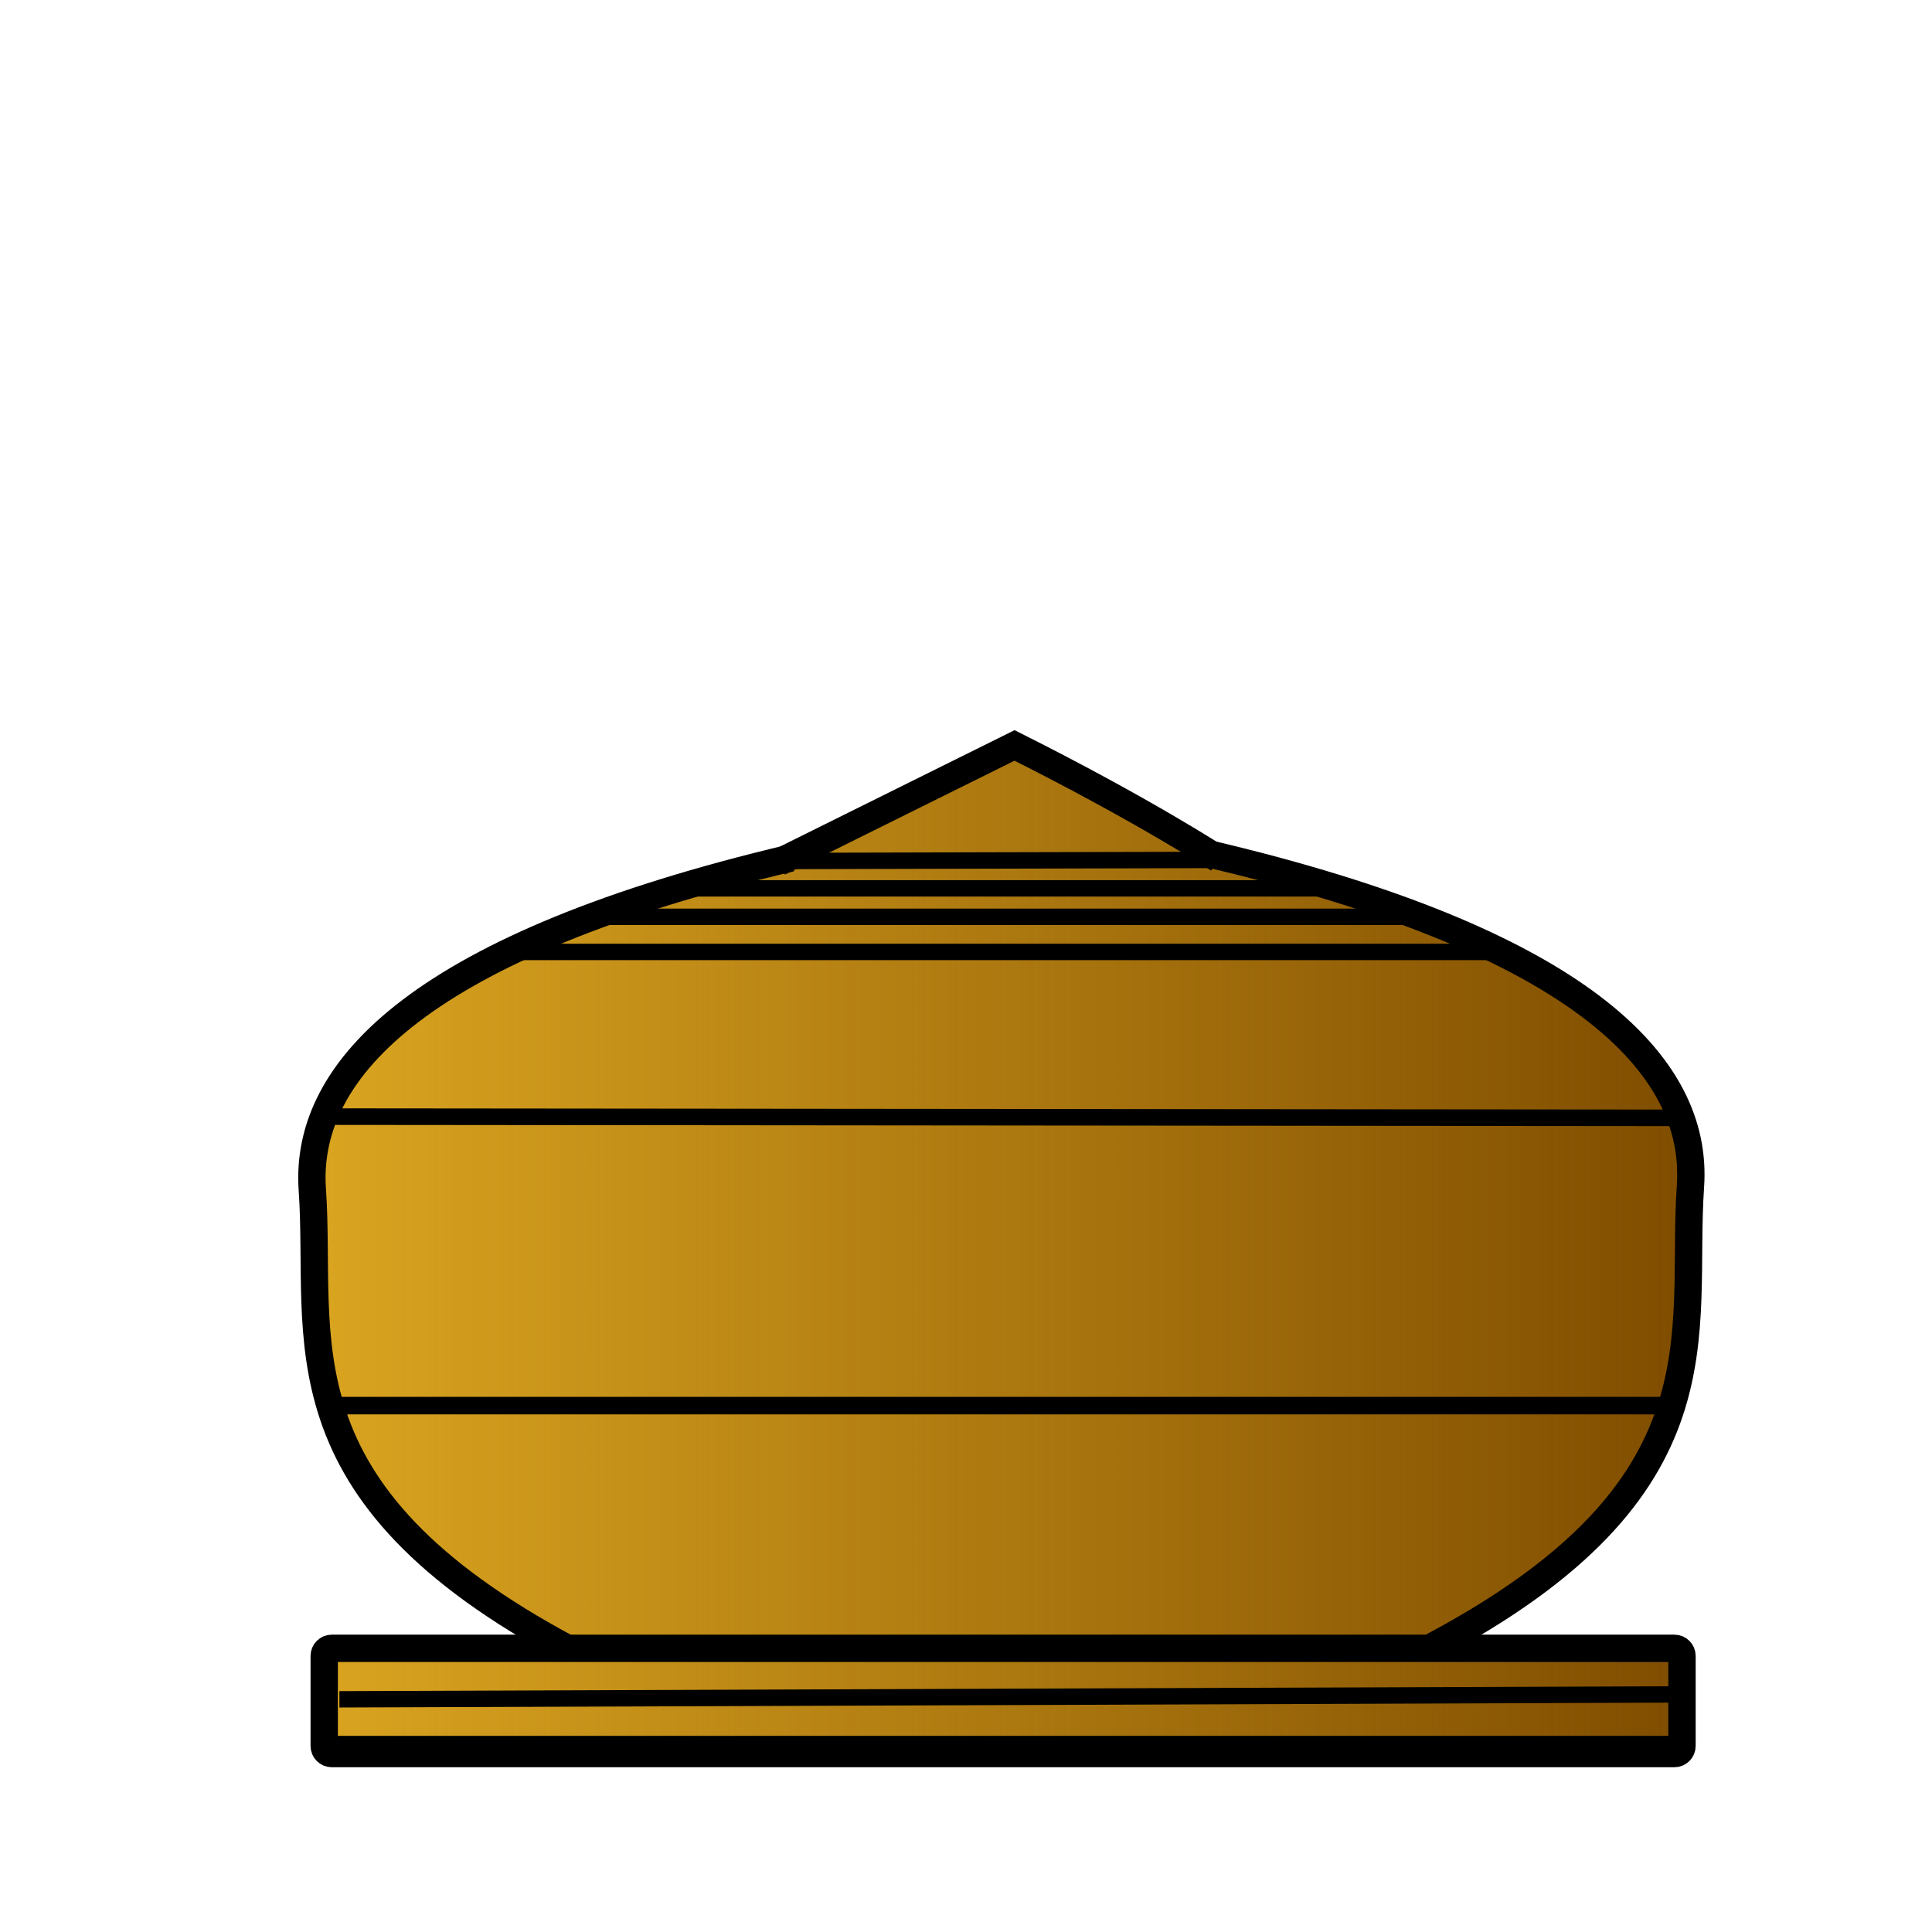
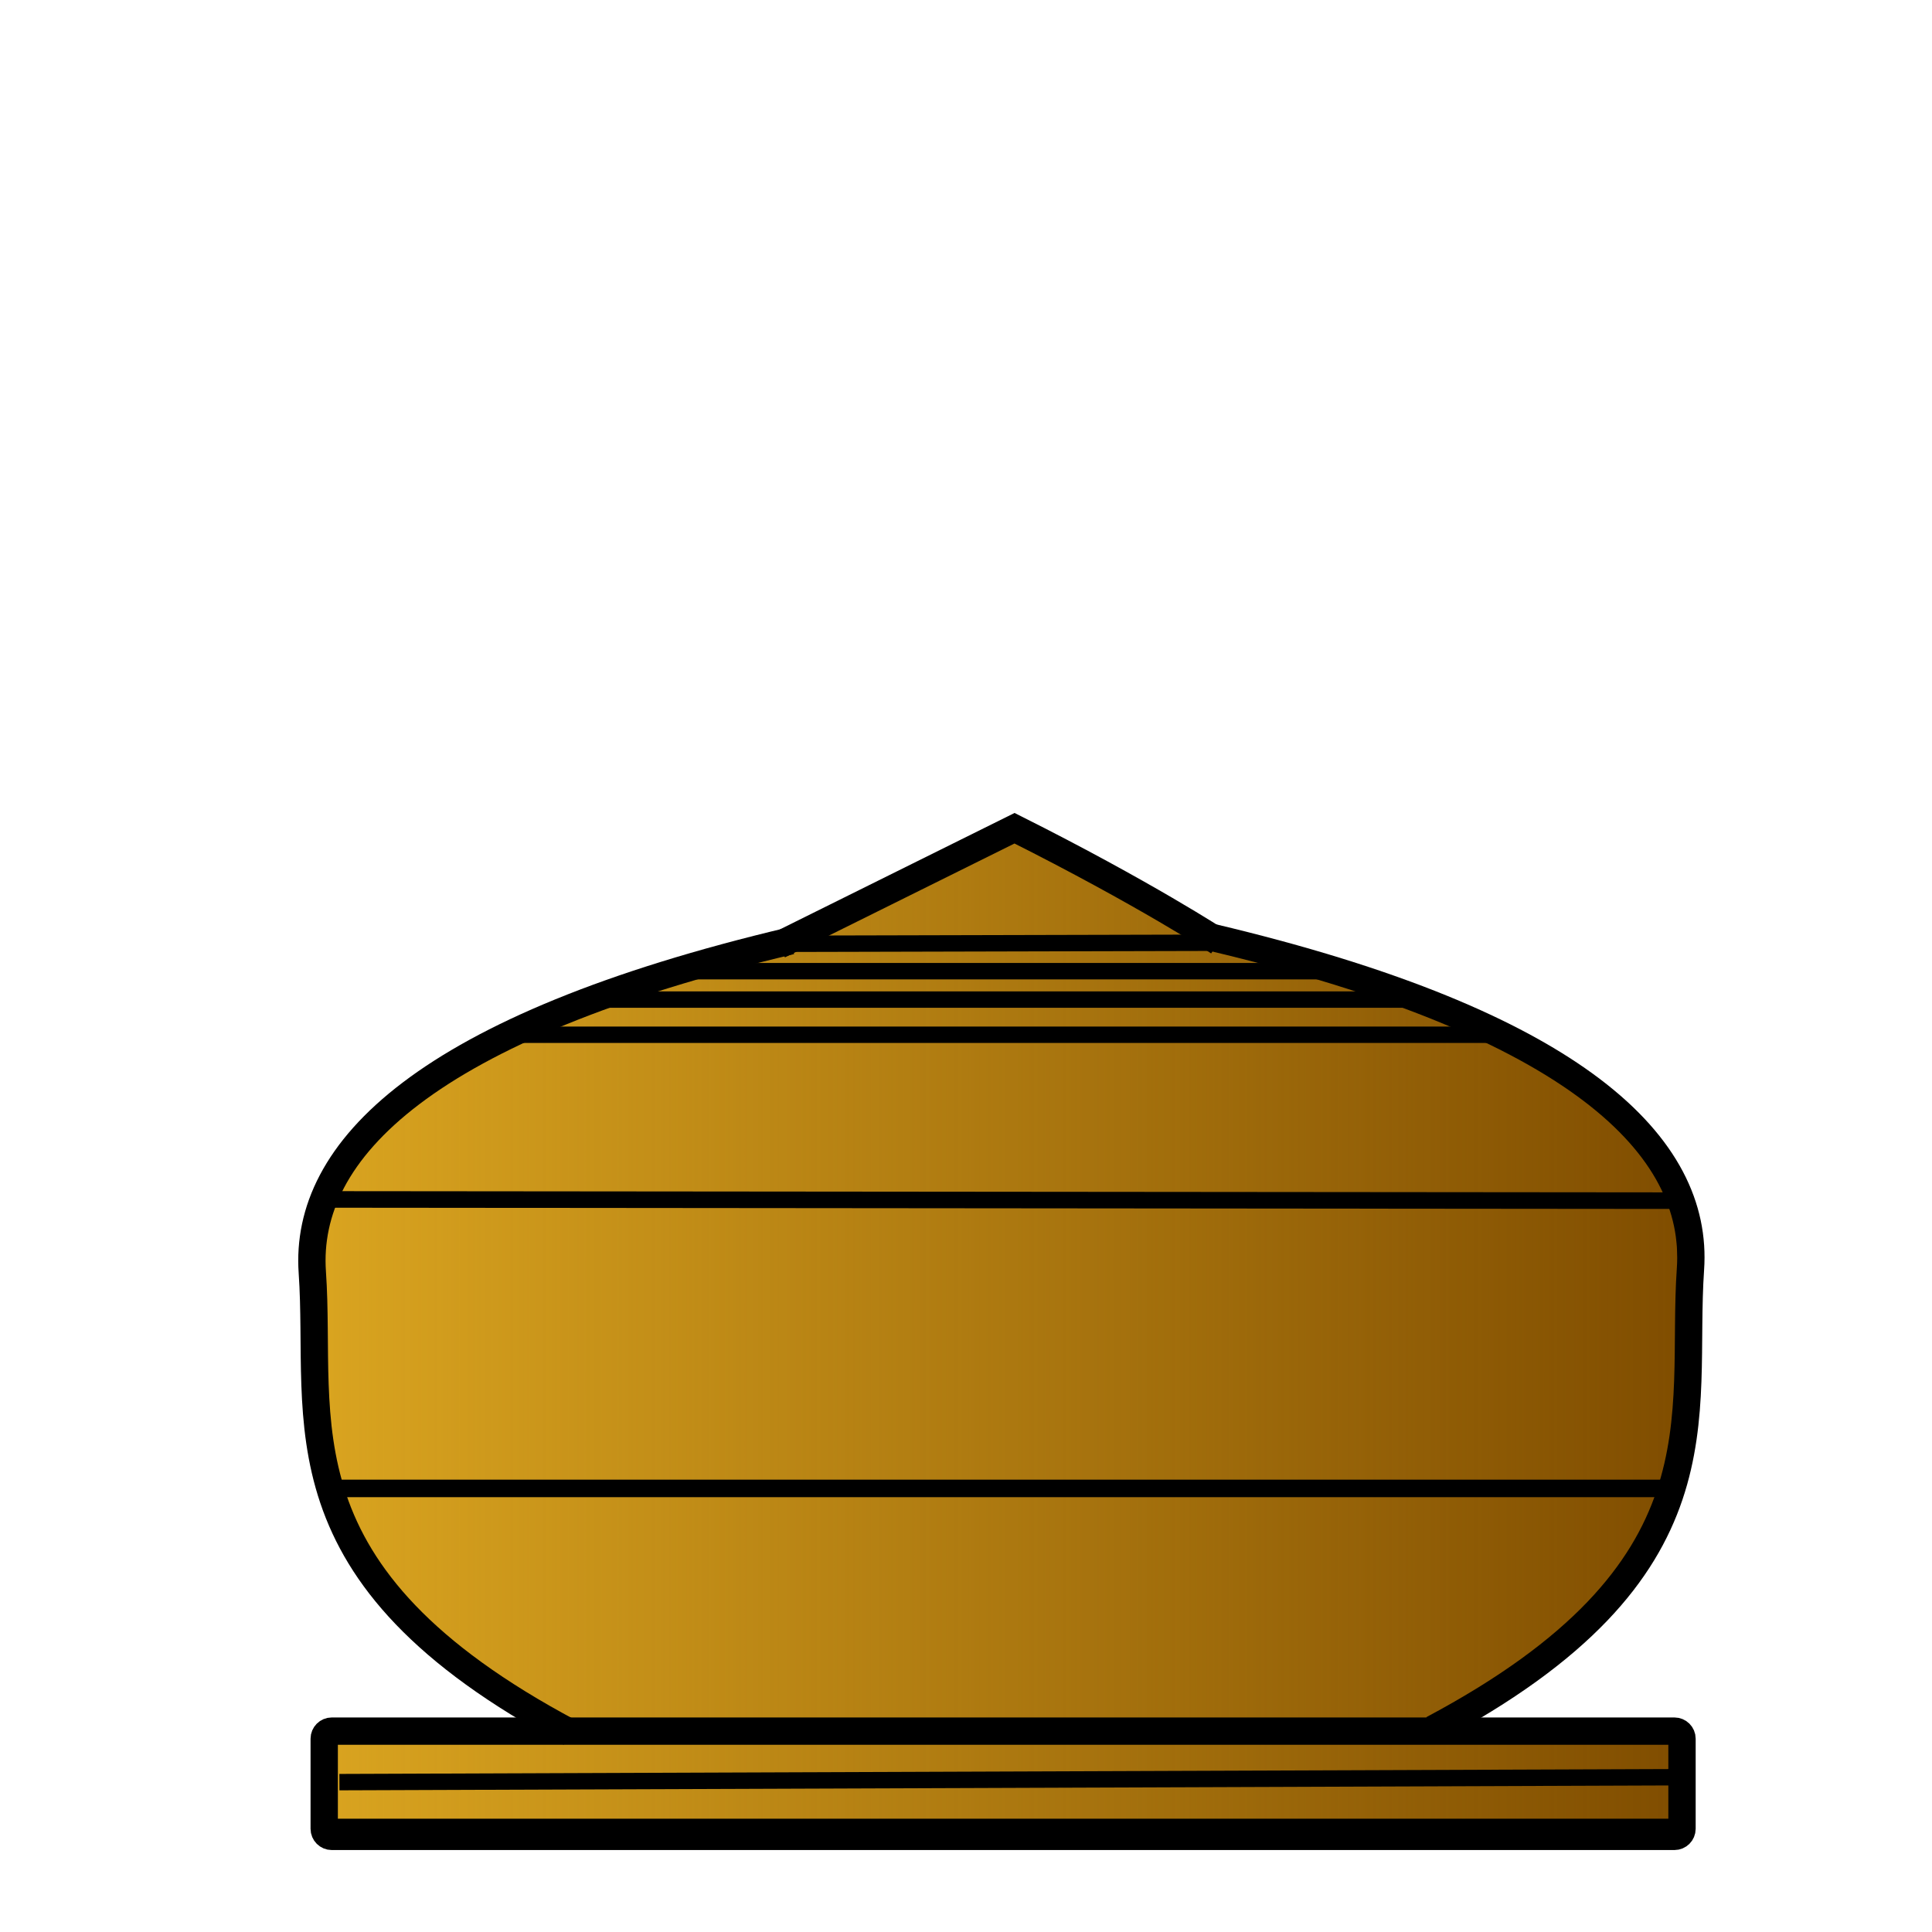
<svg xmlns="http://www.w3.org/2000/svg" xmlns:ns1="http://www.openswatchbook.org/uri/2009/osb" xmlns:xlink="http://www.w3.org/1999/xlink" width="353.63" height="353.63" id="svg2" version="1.0">
  <defs id="defs4">
    <linearGradient id="linearGradient12657">
      <stop style="stop-color:#daa520;stop-opacity:1;" offset="0" id="stop12659" />
      <stop style="stop-color:#daa520;stop-opacity:0;" offset="1" id="stop12661" />
    </linearGradient>
    <linearGradient id="linearGradient10333" ns1:paint="gradient">
      <stop style="stop-color:#daa520;stop-opacity:1;" offset="0" id="stop10335" />
      <stop style="stop-color:#daa520;stop-opacity:0;" offset="1" id="stop10337" />
    </linearGradient>
    <linearGradient id="linearGradient3693">
      <stop style="stop-color:#ffff82;stop-opacity:1;" offset="0" id="stop3695" />
      <stop style="stop-color:#ffff82;stop-opacity:0;" offset="1" id="stop3697" />
    </linearGradient>
    <linearGradient id="linearGradient3645">
      <stop style="stop-color:#ffff23;stop-opacity:0.498;" offset="0" id="stop3649" />
      <stop id="stop3651" offset="1" style="stop-color:#ffff23;stop-opacity:0;" />
    </linearGradient>
    <linearGradient id="linearGradient3635">
      <stop style="stop-color:#ffff23;stop-opacity:1;" offset="0" id="stop3637" />
      <stop id="stop3643" offset="0.5" style="stop-color:#ffff23;stop-opacity:0.498;" />
      <stop style="stop-color:#ffff23;stop-opacity:0;" offset="1" id="stop3639" />
    </linearGradient>
    <linearGradient xlink:href="#linearGradient3693" id="linearGradient3721" x1="212.179" y1="114.928" x2="145.873" y2="79.565" gradientUnits="userSpaceOnUse" />
-     <linearGradient xlink:href="#linearGradient12657" id="linearGradient12663" x1="67.828" y1="223.523" x2="320.854" y2="223.523" gradientUnits="userSpaceOnUse" gradientTransform="translate(-12.0503,5.561678)" />
+     <linearGradient xlink:href="#linearGradient12657" id="linearGradient12663" x1="67.828" y1="223.523" x2="320.854" y2="223.523" gradientUnits="userSpaceOnUse" gradientTransform="translate(-12.0503,20.71919)" />
  </defs>
  <g id="layer19" style="display:inline">
-     <path style="fill:#804d00;fill-opacity:1;fill-rule:evenodd;stroke:#000000;stroke-width:1px;stroke-linecap:butt;stroke-linejoin:miter;stroke-opacity:1" d="m 185.24,136.666 34.083,18.68 33.1,9.504 27.529,12.126 18.025,12.781 9.504,13.437 1.311,25.89 -1.311,19.991 -5.899,19.336 -10.487,12.781 -27.529,20.647 44.243,-0.328 0,19.336 -248.088,0.328 0,-19.991 43.587,0.655 -26.218,-18.025 -13.437,-17.697 -5.571,-17.042 -1.311,-38.999 9.176,-16.714 18.353,-14.42 23.924,-10.815 20.974,-7.21 19.991,-5.244 z" id="path10308" />
+     <path style="fill:#804d00;fill-opacity:1;fill-rule:evenodd;stroke:#000000;stroke-width:1px;stroke-linecap:butt;stroke-linejoin:miter;stroke-opacity:1" d="m 185.24,151.824 34.083,18.68 33.1,9.504 27.529,12.126 18.025,12.781 9.504,13.437 1.311,25.89 -1.311,19.991 -5.899,19.336 -10.487,12.781 -27.529,20.647 44.243,-0.328 v 19.336 L 59.721,336.333 v -19.991 l 43.587,0.655 -26.218,-18.025 -13.437,-17.697 -5.571,-17.042 -1.311,-38.999 9.176,-16.714 18.353,-14.42 23.924,-10.815 20.974,-7.21 19.991,-5.244 z" id="path10308" />
  </g>
  <g id="layer18" style="display:inline">
-     <path style="fill:url(#linearGradient12663);fill-opacity:1;fill-rule:nonzero;stroke:#000000;stroke-width:1px;stroke-linecap:butt;stroke-linejoin:miter;stroke-opacity:1" d="m 184.75,136.864 34.083,18.68 33.1,9.504 27.529,12.126 18.025,12.781 9.504,13.437 1.311,25.89 -1.311,19.991 -5.899,19.336 -10.487,12.781 -27.529,20.647 44.243,-0.328 0,19.336 -248.088,0.328 0,-19.991 43.587,0.655 -26.218,-18.025 -13.437,-17.697 -5.571,-17.042 -1.311,-38.999 9.176,-16.714 18.353,-14.42 23.924,-10.815 20.974,-7.21 19.991,-5.244 z" id="path10308-9" />
+     <path style="fill:url(#linearGradient12663);fill-opacity:1;fill-rule:nonzero;stroke:#000000;stroke-width:1px;stroke-linecap:butt;stroke-linejoin:miter;stroke-opacity:1" d="m 184.75,152.021 34.083,18.68 33.1,9.504 27.529,12.126 18.025,12.781 9.504,13.437 1.311,25.89 -1.311,19.991 -5.899,19.336 -10.487,12.781 -27.529,20.647 44.243,-0.328 v 19.336 l -248.088,0.328 v -19.991 l 43.587,0.655 -26.218,-18.025 -13.437,-17.697 -5.571,-17.042 -1.311,-38.999 9.176,-16.714 18.353,-14.42 23.924,-10.815 20.974,-7.21 19.991,-5.244 z" id="path10308-9" />
  </g>
  <g id="layer7" style="display:inline;opacity:1">
-     <rect style="display:inline;fill:none;fill-rule:evenodd;stroke:#000000;stroke-width:1.436px;stroke-linecap:butt;stroke-linejoin:miter;stroke-opacity:0" id="rect4610" width="79.564" height="144.255" x="143" y="156.194" ry="1.388" />
-     <path style="display:inline;fill:none;fill-opacity:1;fill-rule:evenodd;stroke:#000000;stroke-width:5;stroke-linecap:butt;stroke-linejoin:miter;stroke-miterlimit:4;stroke-dasharray:none;stroke-opacity:1" d="m 221.81,156.417 c 67.093,15.881 89.149,38.364 87.61,60.689 -1.874,27.18 7.367,55.258 -47.187,84.256" id="path7892" />
-     <path style="display:inline;fill:none;fill-rule:evenodd;stroke:#000000;stroke-width:2.138px;stroke-linecap:butt;stroke-linejoin:miter;stroke-opacity:1" d="m 234.087,298.355 0,0" id="path7873-6" />
-     <path style="display:inline;fill:none;fill-rule:evenodd;stroke:#000000;stroke-width:3;stroke-linecap:butt;stroke-linejoin:miter;stroke-miterlimit:4;stroke-dasharray:none;stroke-opacity:1" d="m 62.126,311.04 c 245.573,-0.9 245.573,-0.9 245.573,-0.9" id="path7965" />
-     <path style="display:inline;fill:none;fill-rule:evenodd;stroke:#000000;stroke-width:1.495px;stroke-linecap:butt;stroke-linejoin:miter;stroke-opacity:1" d="m 307.206,318.479 c -245.004,0 -242.874,0 -245.004,0 -2.13,0 0,0 0,0" id="path7967" />
-     <rect style="display:inline;fill:none;fill-opacity:1;fill-rule:evenodd;stroke:#000000;stroke-width:5;stroke-linecap:butt;stroke-linejoin:miter;stroke-miterlimit:4;stroke-dasharray:none;stroke-opacity:1" id="rect8009" width="248.529" height="19.269" x="59.343" y="301.704" ry="1.388" />
-     <path style="display:inline;fill:none;fill-rule:evenodd;stroke:#000000;stroke-width:3;stroke-linecap:butt;stroke-linejoin:miter;stroke-miterlimit:4;stroke-dasharray:none;stroke-opacity:1" d="m 123.669,162.604 c 121.645,0 121.645,0 121.645,0" id="path8013" />
-     <path style="display:inline;fill:none;fill-rule:evenodd;stroke:#000000;stroke-width:3;stroke-linecap:butt;stroke-linejoin:miter;stroke-miterlimit:4;stroke-dasharray:none;stroke-opacity:1" d="m 94.532,174.242 177.615,0" id="path8015" />
-     <path style="display:inline;fill:none;fill-rule:evenodd;stroke:#000000;stroke-width:3;stroke-linecap:butt;stroke-linejoin:miter;stroke-miterlimit:4;stroke-dasharray:none;stroke-opacity:1" d="m 141.554,157.598 82.887,-0.202 2.601,0.648" id="path8017" />
-     <path style="display:inline;fill:none;fill-rule:evenodd;stroke:#000000;stroke-width:3;stroke-linecap:butt;stroke-linejoin:miter;stroke-miterlimit:4;stroke-dasharray:none;stroke-opacity:1" d="m 106.365,167.807 c 155.191,0 155.191,0 155.191,0 l 0,0" id="path4313" />
-     <path style="display:inline;fill:none;fill-rule:evenodd;stroke:#000000;stroke-width:3.201;stroke-linecap:butt;stroke-linejoin:miter;stroke-miterlimit:4;stroke-dasharray:none;stroke-opacity:1" d="m 59.368,257.28 c 247.32,0 247.726,0 247.726,0" id="path4315" />
-     <path style="display:inline;fill:none;fill-opacity:1;fill-rule:evenodd;stroke:#000000;stroke-width:5;stroke-linecap:butt;stroke-linejoin:miter;stroke-miterlimit:4;stroke-dasharray:none;stroke-opacity:1" d="m 223.058,157.266 c 0,0 -13.591,-8.91 -37.359,-20.825 l 0,0 0,0 0,0 -43.131,21.4" id="path4412" />
-     <path style="display:inline;fill:none;fill-rule:evenodd;stroke:#b60000;stroke-width:1.436px;stroke-linecap:butt;stroke-linejoin:miter;stroke-opacity:0" d="m 74.732,246.128 c 218.311,0 218.311,0 218.311,0" id="path6071" />
-     <path style="display:inline;fill:none;fill-rule:evenodd;stroke:#000000;stroke-width:3.034;stroke-linecap:butt;stroke-linejoin:miter;stroke-miterlimit:4;stroke-dasharray:none;stroke-opacity:1" d="m 60.065,204.384 c 246.99,0.225 246.99,0.225 246.99,0.225" id="path6083" />
-     <path style="display:inline;fill:none;fill-opacity:1;fill-rule:evenodd;stroke:#000000;stroke-width:5;stroke-linecap:butt;stroke-linejoin:miter;stroke-miterlimit:4;stroke-dasharray:none;stroke-opacity:1" d="m 144.775,157.043 c -67.093,15.881 -89.149,38.364 -87.61,60.689 1.874,27.18 -7.367,55.258 47.187,84.256" id="path7892-4" />
+     <rect style="display:inline;fill:none;fill-rule:evenodd;stroke:#000000;stroke-width:1.436px;stroke-linecap:butt;stroke-linejoin:miter;stroke-opacity:0" id="rect4610" width="79.564" height="144.255" x="143" y="171.352" ry="1.388" />
+     <path style="display:inline;fill:none;fill-opacity:1;fill-rule:evenodd;stroke:#000000;stroke-width:5;stroke-linecap:butt;stroke-linejoin:miter;stroke-miterlimit:4;stroke-dasharray:none;stroke-opacity:1" d="m 221.81,171.574 c 67.093,15.881 89.149,38.364 87.61,60.689 -1.874,27.18 7.367,55.258 -47.187,84.256" id="path7892" />
+     <path style="display:inline;fill:none;fill-rule:evenodd;stroke:#000000;stroke-width:2.138px;stroke-linecap:butt;stroke-linejoin:miter;stroke-opacity:1" d="m 234.087,313.512 v 0" id="path7873-6" />
+     <path style="display:inline;fill:none;fill-rule:evenodd;stroke:#000000;stroke-width:3;stroke-linecap:butt;stroke-linejoin:miter;stroke-miterlimit:4;stroke-dasharray:none;stroke-opacity:1" d="m 62.126,326.198 c 245.573,-0.9 245.573,-0.9 245.573,-0.9" id="path7965" />
+     <path style="display:inline;fill:none;fill-rule:evenodd;stroke:#000000;stroke-width:1.495px;stroke-linecap:butt;stroke-linejoin:miter;stroke-opacity:1" d="m 307.206,333.637 c -245.004,0 -242.874,0 -245.004,0 -2.13,0 0,0 0,0" id="path7967" />
+     <rect style="display:inline;fill:none;fill-opacity:1;fill-rule:evenodd;stroke:#000000;stroke-width:5;stroke-linecap:butt;stroke-linejoin:miter;stroke-miterlimit:4;stroke-dasharray:none;stroke-opacity:1" id="rect8009" width="248.529" height="19.269" x="59.343" y="316.861" ry="1.388" />
+     <path style="display:inline;fill:none;fill-rule:evenodd;stroke:#000000;stroke-width:3;stroke-linecap:butt;stroke-linejoin:miter;stroke-miterlimit:4;stroke-dasharray:none;stroke-opacity:1" d="m 123.669,177.762 c 121.645,0 121.645,0 121.645,0" id="path8013" />
+     <path style="display:inline;fill:none;fill-rule:evenodd;stroke:#000000;stroke-width:3;stroke-linecap:butt;stroke-linejoin:miter;stroke-miterlimit:4;stroke-dasharray:none;stroke-opacity:1" d="M 94.532,189.399 H 272.147" id="path8015" />
+     <path style="display:inline;fill:none;fill-rule:evenodd;stroke:#000000;stroke-width:3;stroke-linecap:butt;stroke-linejoin:miter;stroke-miterlimit:4;stroke-dasharray:none;stroke-opacity:1" d="m 141.554,172.755 82.887,-0.202 2.601,0.648" id="path8017" />
+     <path style="display:inline;fill:none;fill-rule:evenodd;stroke:#000000;stroke-width:3;stroke-linecap:butt;stroke-linejoin:miter;stroke-miterlimit:4;stroke-dasharray:none;stroke-opacity:1" d="m 106.365,182.964 c 155.191,0 155.191,0 155.191,0 v 0" id="path4313" />
+     <path style="display:inline;fill:none;fill-rule:evenodd;stroke:#000000;stroke-width:3.201;stroke-linecap:butt;stroke-linejoin:miter;stroke-miterlimit:4;stroke-dasharray:none;stroke-opacity:1" d="m 59.368,272.438 c 247.32,0 247.726,0 247.726,0" id="path4315" />
+     <path style="display:inline;fill:none;fill-opacity:1;fill-rule:evenodd;stroke:#000000;stroke-width:5;stroke-linecap:butt;stroke-linejoin:miter;stroke-miterlimit:4;stroke-dasharray:none;stroke-opacity:1" d="m 223.058,172.423 c 0,0 -13.591,-8.91 -37.359,-20.825 v 0 0 0 l -43.131,21.4" id="path4412" />
+     <path style="display:inline;fill:none;fill-rule:evenodd;stroke:#b60000;stroke-width:1.436px;stroke-linecap:butt;stroke-linejoin:miter;stroke-opacity:0" d="m 74.732,261.286 c 218.311,0 218.311,0 218.311,0" id="path6071" />
+     <path style="display:inline;fill:none;fill-rule:evenodd;stroke:#000000;stroke-width:3.034;stroke-linecap:butt;stroke-linejoin:miter;stroke-miterlimit:4;stroke-dasharray:none;stroke-opacity:1" d="m 60.065,219.542 c 246.99,0.225 246.99,0.225 246.99,0.225" id="path6083" />
+     <path style="display:inline;fill:none;fill-opacity:1;fill-rule:evenodd;stroke:#000000;stroke-width:5;stroke-linecap:butt;stroke-linejoin:miter;stroke-miterlimit:4;stroke-dasharray:none;stroke-opacity:1" d="m 144.775,172.2 c -67.093,15.881 -89.149,38.364 -87.61,60.689 1.874,27.18 -7.367,55.258 47.187,84.256" id="path7892-4" />
  </g>
</svg>
